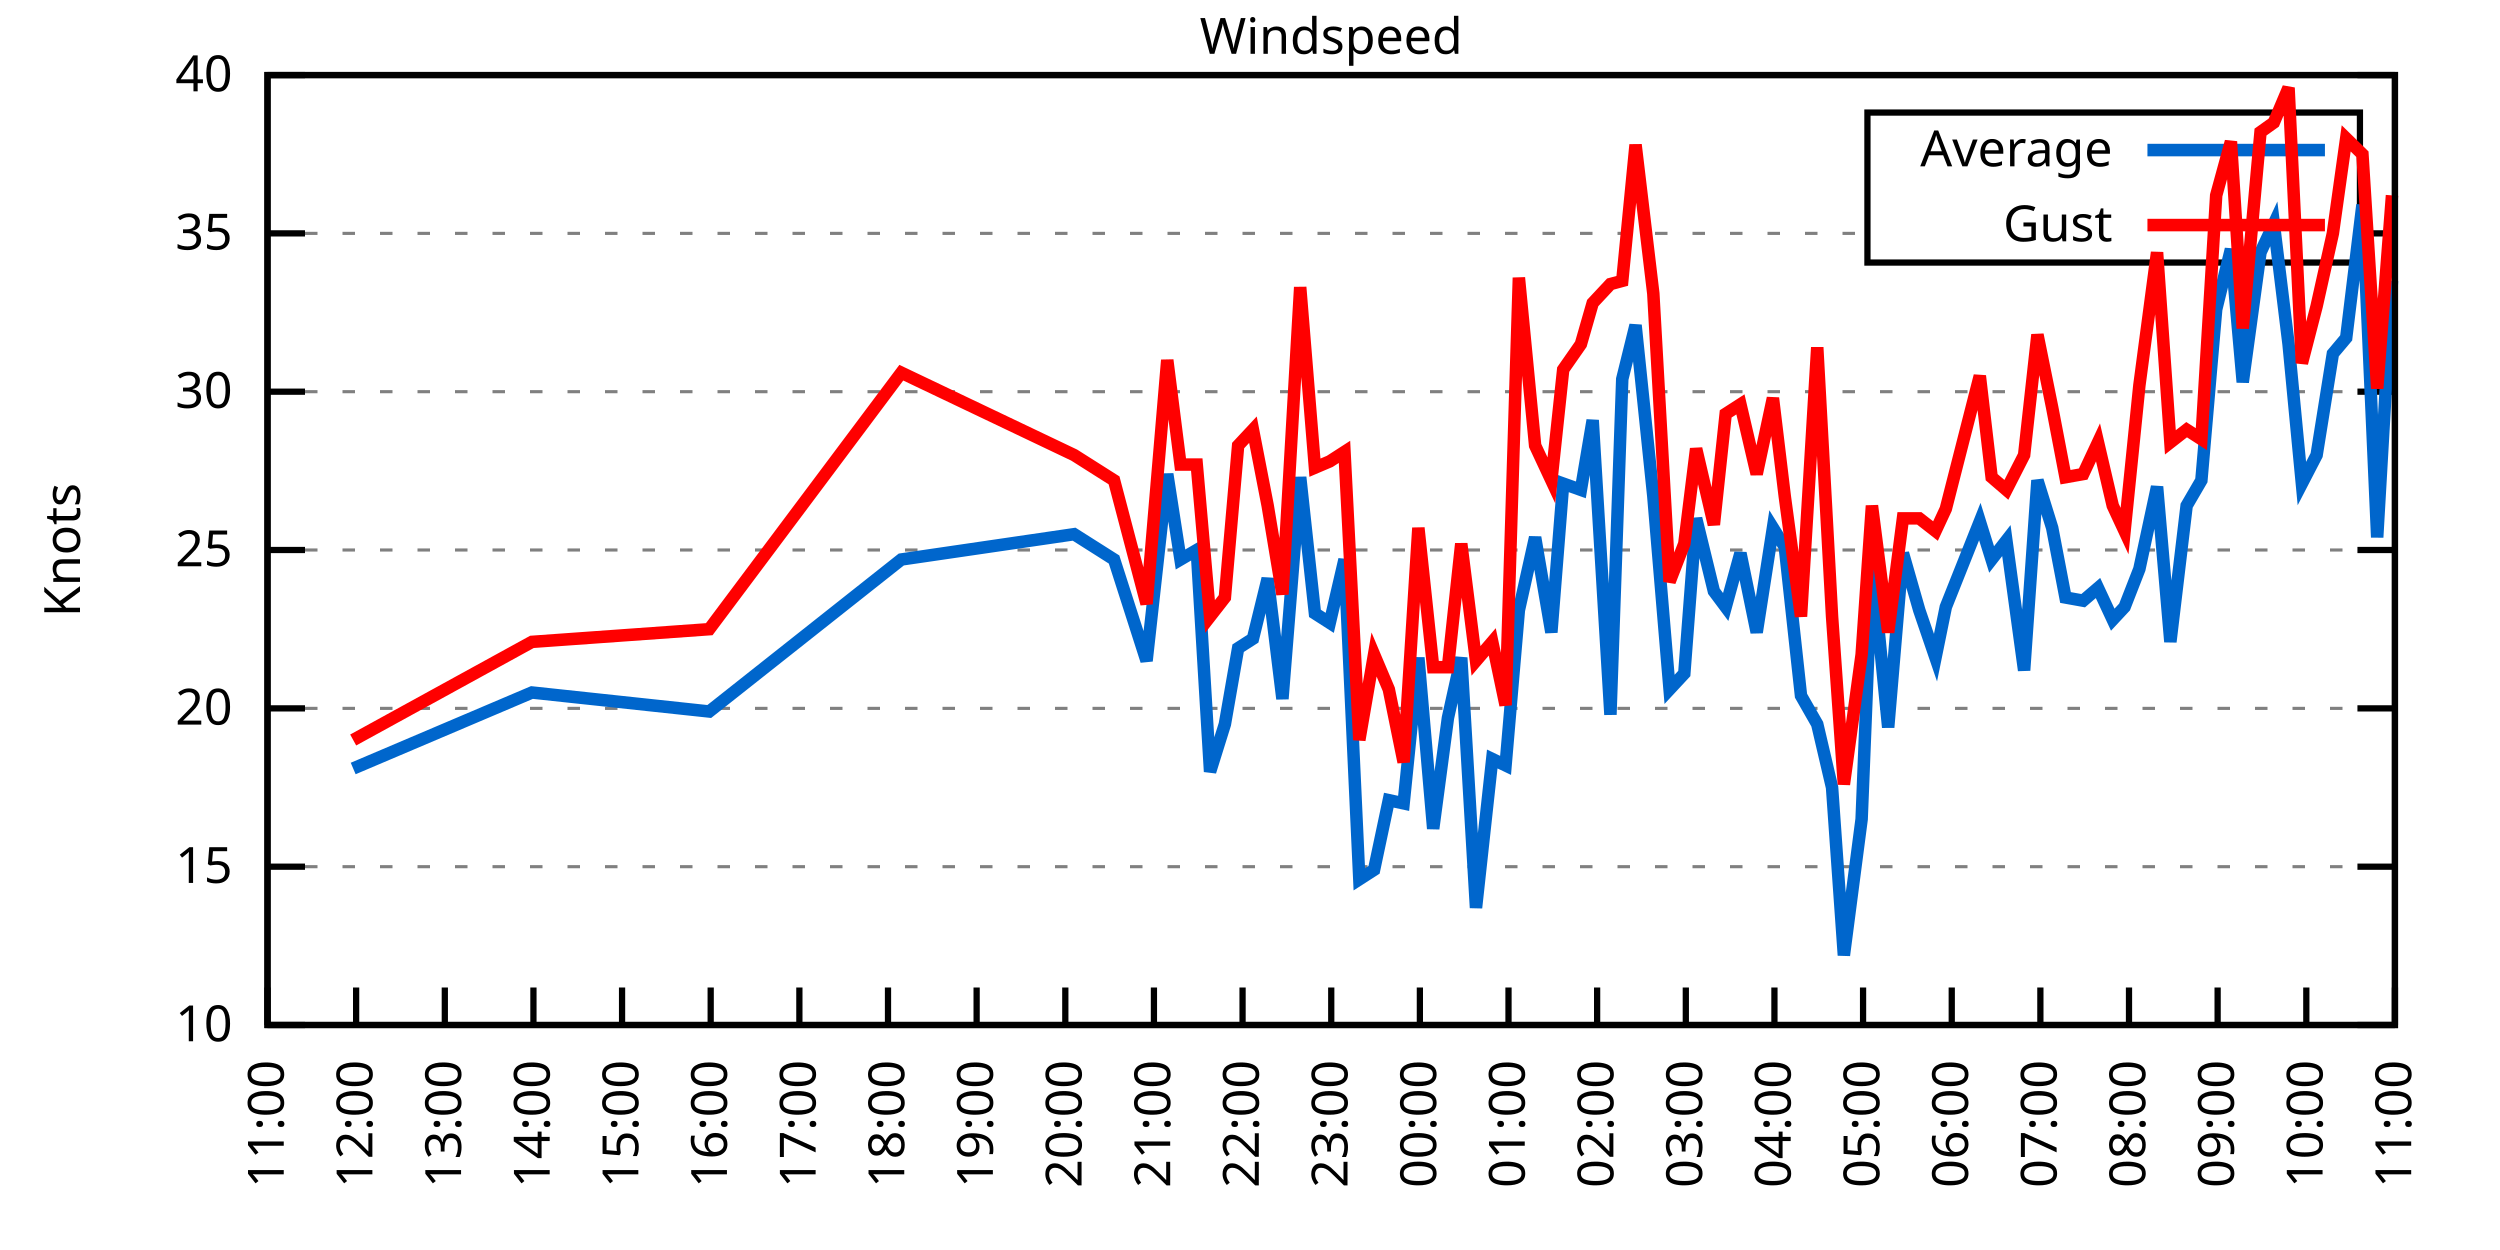
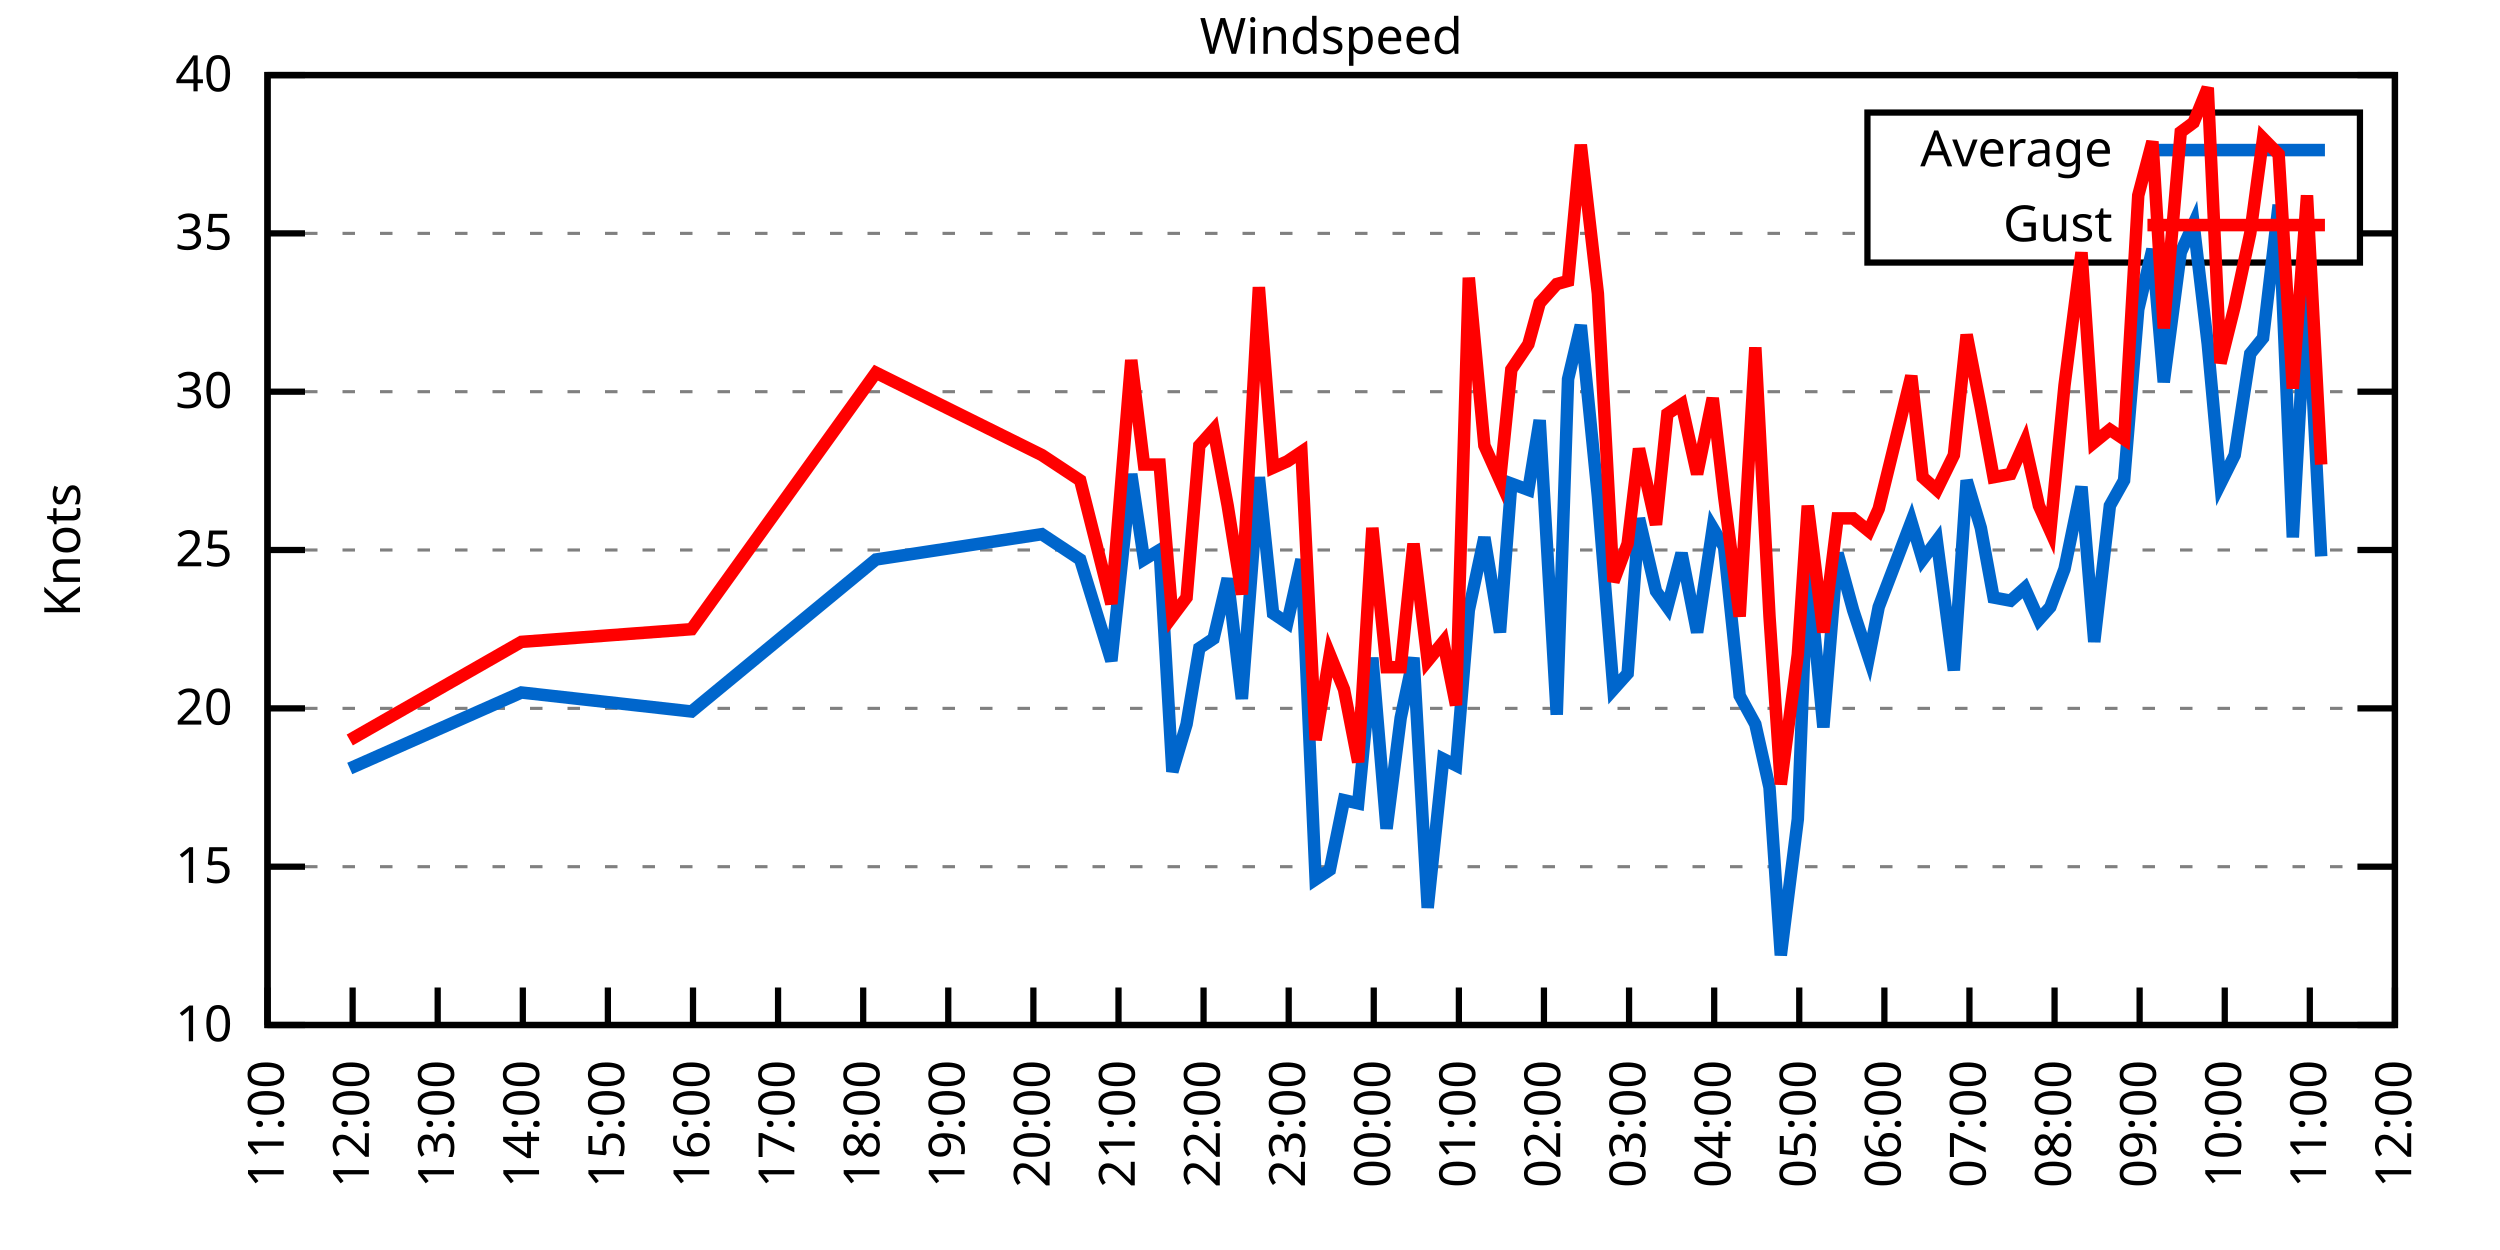
<svg xmlns="http://www.w3.org/2000/svg" xmlns:xlink="http://www.w3.org/1999/xlink" width="400" height="200" viewBox="0 0 400 200">
  <g id="gnuplot_canvas">
    <rect x="0" y="0" width="400" height="200" fill="none" />
    <defs>
      <circle id="gpDot" r="0.5" stroke-width="0.5" stroke="currentColor" />
      <path id="gpPt0" stroke-width="0.333" stroke="currentColor" d="M-1,0 h2 M0,-1 v2" />
      <path id="gpPt1" stroke-width="0.333" stroke="currentColor" d="M-1,-1 L1,1 M1,-1 L-1,1" />
      <path id="gpPt2" stroke-width="0.333" stroke="currentColor" d="M-1,0 L1,0 M0,-1 L0,1 M-1,-1 L1,1 M-1,1 L1,-1" />
      <rect id="gpPt3" stroke-width="0.333" stroke="currentColor" x="-1" y="-1" width="2" height="2" />
      <rect id="gpPt4" stroke-width="0.333" stroke="currentColor" fill="currentColor" x="-1" y="-1" width="2" height="2" />
      <circle id="gpPt5" stroke-width="0.333" stroke="currentColor" cx="0" cy="0" r="1" />
      <use xlink:href="#gpPt5" id="gpPt6" fill="currentColor" stroke="none" />
      <path id="gpPt7" stroke-width="0.333" stroke="currentColor" d="M0,-1.33 L-1.33,0.67 L1.33,0.67 z" />
      <use xlink:href="#gpPt7" id="gpPt8" fill="currentColor" stroke="none" />
      <use xlink:href="#gpPt7" id="gpPt9" stroke="currentColor" transform="rotate(180)" />
      <use xlink:href="#gpPt9" id="gpPt10" fill="currentColor" stroke="none" />
      <use xlink:href="#gpPt3" id="gpPt11" stroke="currentColor" transform="rotate(45)" />
      <use xlink:href="#gpPt11" id="gpPt12" fill="currentColor" stroke="none" />
      <path id="gpPt13" stroke-width="0.333" stroke="currentColor" d="M0,1.330 L1.265,0.411 L0.782,-1.067 L-0.782,-1.076 L-1.265,0.411 z" />
      <use xlink:href="#gpPt13" id="gpPt14" fill="currentColor" stroke="none" />
      <filter id="textbox" filterUnits="objectBoundingBox" x="0" y="0" height="1" width="1">
        <feFlood flood-color="white" flood-opacity="1" result="bgnd" />
        <feComposite in="SourceGraphic" in2="bgnd" operator="atop" />
      </filter>
      <filter id="greybox" filterUnits="objectBoundingBox" x="0" y="0" height="1" width="1">
        <feFlood flood-color="lightgrey" flood-opacity="1" result="grey" />
        <feComposite in="SourceGraphic" in2="grey" operator="atop" />
      </filter>
    </defs>
    <g fill="none" color="white" stroke="currentColor" stroke-width="1.00" stroke-linecap="butt" stroke-linejoin="miter">
</g>
    <g fill="none" color="black" stroke="currentColor" stroke-width="1.00" stroke-linecap="butt" stroke-linejoin="miter">
      <g stroke="none" shape-rendering="crispEdges">
        <polygon fill="rgb(255, 255, 255)" points="42.80,164.00 383.18,164.00 383.18,12.02 42.80,12.02 " />
      </g>
    </g>
    <g fill="none" color="black" stroke="currentColor" stroke-width="1.00" stroke-linecap="butt" stroke-linejoin="miter">
</g>
    <g fill="none" color="black" stroke="black" stroke-width="0.50" stroke-linecap="butt" stroke-linejoin="miter">
</g>
    <g fill="none" color="gray" stroke="currentColor" stroke-width="0.50" stroke-linecap="butt" stroke-linejoin="miter">
      <path stroke="gray" stroke-dasharray="2,4" class="gridline" d="M42.80,164.00 L383.19,164.00  " />
    </g>
    <g fill="none" color="gray" stroke="gray" stroke-width="1.00" stroke-linecap="butt" stroke-linejoin="miter">
</g>
    <g fill="none" color="black" stroke="currentColor" stroke-width="1.00" stroke-linecap="butt" stroke-linejoin="miter">
      <path stroke="black" d="M42.80,164.00 L48.80,164.00 M383.19,164.00 L377.19,164.00  " />
      <g transform="translate(37.20,166.60)" stroke="none" fill="black" font-family="Sans" font-size="8.00" text-anchor="end">
        <text>
          <tspan font-family="Sans"> 10</tspan>
        </text>
      </g>
    </g>
    <g fill="none" color="black" stroke="currentColor" stroke-width="1.00" stroke-linecap="butt" stroke-linejoin="miter">
</g>
    <g fill="none" color="black" stroke="black" stroke-width="0.50" stroke-linecap="butt" stroke-linejoin="miter">
</g>
    <g fill="none" color="gray" stroke="currentColor" stroke-width="0.50" stroke-linecap="butt" stroke-linejoin="miter">
      <path stroke="gray" stroke-dasharray="2,4" class="gridline" d="M42.80,138.67 L383.19,138.67  " />
    </g>
    <g fill="none" color="gray" stroke="gray" stroke-width="1.00" stroke-linecap="butt" stroke-linejoin="miter">
</g>
    <g fill="none" color="black" stroke="currentColor" stroke-width="1.00" stroke-linecap="butt" stroke-linejoin="miter">
      <path stroke="black" d="M42.80,138.67 L48.80,138.67 M383.19,138.67 L377.19,138.67  " />
      <g transform="translate(37.20,141.27)" stroke="none" fill="black" font-family="Sans" font-size="8.00" text-anchor="end">
        <text>
          <tspan font-family="Sans"> 15</tspan>
        </text>
      </g>
    </g>
    <g fill="none" color="black" stroke="currentColor" stroke-width="1.00" stroke-linecap="butt" stroke-linejoin="miter">
</g>
    <g fill="none" color="black" stroke="black" stroke-width="0.50" stroke-linecap="butt" stroke-linejoin="miter">
</g>
    <g fill="none" color="gray" stroke="currentColor" stroke-width="0.50" stroke-linecap="butt" stroke-linejoin="miter">
      <path stroke="gray" stroke-dasharray="2,4" class="gridline" d="M42.80,113.34 L383.19,113.34  " />
    </g>
    <g fill="none" color="gray" stroke="gray" stroke-width="1.00" stroke-linecap="butt" stroke-linejoin="miter">
</g>
    <g fill="none" color="black" stroke="currentColor" stroke-width="1.00" stroke-linecap="butt" stroke-linejoin="miter">
      <path stroke="black" d="M42.80,113.34 L48.80,113.34 M383.19,113.34 L377.19,113.34  " />
      <g transform="translate(37.20,115.94)" stroke="none" fill="black" font-family="Sans" font-size="8.00" text-anchor="end">
        <text>
          <tspan font-family="Sans"> 20</tspan>
        </text>
      </g>
    </g>
    <g fill="none" color="black" stroke="currentColor" stroke-width="1.00" stroke-linecap="butt" stroke-linejoin="miter">
</g>
    <g fill="none" color="black" stroke="black" stroke-width="0.50" stroke-linecap="butt" stroke-linejoin="miter">
</g>
    <g fill="none" color="gray" stroke="currentColor" stroke-width="0.50" stroke-linecap="butt" stroke-linejoin="miter">
      <path stroke="gray" stroke-dasharray="2,4" class="gridline" d="M42.80,88.00 L383.19,88.00  " />
    </g>
    <g fill="none" color="gray" stroke="gray" stroke-width="1.00" stroke-linecap="butt" stroke-linejoin="miter">
</g>
    <g fill="none" color="black" stroke="currentColor" stroke-width="1.00" stroke-linecap="butt" stroke-linejoin="miter">
      <path stroke="black" d="M42.80,88.00 L48.80,88.00 M383.19,88.00 L377.19,88.00  " />
      <g transform="translate(37.20,90.60)" stroke="none" fill="black" font-family="Sans" font-size="8.00" text-anchor="end">
        <text>
          <tspan font-family="Sans"> 25</tspan>
        </text>
      </g>
    </g>
    <g fill="none" color="black" stroke="currentColor" stroke-width="1.00" stroke-linecap="butt" stroke-linejoin="miter">
</g>
    <g fill="none" color="black" stroke="black" stroke-width="0.50" stroke-linecap="butt" stroke-linejoin="miter">
</g>
    <g fill="none" color="gray" stroke="currentColor" stroke-width="0.50" stroke-linecap="butt" stroke-linejoin="miter">
      <path stroke="gray" stroke-dasharray="2,4" class="gridline" d="M42.80,62.67 L383.19,62.67  " />
    </g>
    <g fill="none" color="gray" stroke="gray" stroke-width="1.00" stroke-linecap="butt" stroke-linejoin="miter">
</g>
    <g fill="none" color="black" stroke="currentColor" stroke-width="1.00" stroke-linecap="butt" stroke-linejoin="miter">
      <path stroke="black" d="M42.80,62.67 L48.80,62.67 M383.19,62.67 L377.19,62.67  " />
      <g transform="translate(37.20,65.27)" stroke="none" fill="black" font-family="Sans" font-size="8.00" text-anchor="end">
        <text>
          <tspan font-family="Sans"> 30</tspan>
        </text>
      </g>
    </g>
    <g fill="none" color="black" stroke="currentColor" stroke-width="1.00" stroke-linecap="butt" stroke-linejoin="miter">
</g>
    <g fill="none" color="black" stroke="black" stroke-width="0.50" stroke-linecap="butt" stroke-linejoin="miter">
</g>
    <g fill="none" color="gray" stroke="currentColor" stroke-width="0.50" stroke-linecap="butt" stroke-linejoin="miter">
      <path stroke="gray" stroke-dasharray="2,4" class="gridline" d="M42.80,37.34 L298.79,37.34 M377.59,37.34 L383.19,37.34  " />
    </g>
    <g fill="none" color="gray" stroke="gray" stroke-width="1.00" stroke-linecap="butt" stroke-linejoin="miter">
</g>
    <g fill="none" color="black" stroke="currentColor" stroke-width="1.00" stroke-linecap="butt" stroke-linejoin="miter">
      <path stroke="black" d="M42.80,37.34 L48.80,37.34 M383.19,37.34 L377.19,37.34  " />
      <g transform="translate(37.20,39.94)" stroke="none" fill="black" font-family="Sans" font-size="8.00" text-anchor="end">
        <text>
          <tspan font-family="Sans"> 35</tspan>
        </text>
      </g>
    </g>
    <g fill="none" color="black" stroke="currentColor" stroke-width="1.00" stroke-linecap="butt" stroke-linejoin="miter">
</g>
    <g fill="none" color="black" stroke="black" stroke-width="0.50" stroke-linecap="butt" stroke-linejoin="miter">
</g>
    <g fill="none" color="gray" stroke="currentColor" stroke-width="0.50" stroke-linecap="butt" stroke-linejoin="miter">
      <path stroke="gray" stroke-dasharray="2,4" class="gridline" d="M42.80,12.01 L383.19,12.01  " />
    </g>
    <g fill="none" color="gray" stroke="gray" stroke-width="1.00" stroke-linecap="butt" stroke-linejoin="miter">
</g>
    <g fill="none" color="black" stroke="currentColor" stroke-width="1.00" stroke-linecap="butt" stroke-linejoin="miter">
      <path stroke="black" d="M42.80,12.01 L48.80,12.01 M383.19,12.01 L377.19,12.01  " />
      <g transform="translate(37.20,14.61)" stroke="none" fill="black" font-family="Sans" font-size="8.00" text-anchor="end">
        <text>
          <tspan font-family="Sans"> 40</tspan>
        </text>
      </g>
    </g>
    <g fill="none" color="black" stroke="currentColor" stroke-width="1.00" stroke-linecap="butt" stroke-linejoin="miter">
      <path stroke="black" d="M42.80,164.00 L42.80,158.00  " />
      <g transform="translate(45.40,169.60) rotate(270.00)" stroke="none" fill="black" font-family="Sans" font-size="8.00" text-anchor="end">
        <text>
          <tspan font-family="Sans">11:00</tspan>
        </text>
      </g>
    </g>
    <g fill="none" color="black" stroke="currentColor" stroke-width="1.00" stroke-linecap="butt" stroke-linejoin="miter">
-       <path stroke="black" d="M56.98,164.00 L56.98,158.00  " />
-       <g transform="translate(59.58,169.60) rotate(270.00)" stroke="none" fill="black" font-family="Sans" font-size="8.00" text-anchor="end">
+       <path stroke="black" d="M56.42,164.00 L56.42,158.00  " />
+       <g transform="translate(59.02,169.60) rotate(270.00)" stroke="none" fill="black" font-family="Sans" font-size="8.00" text-anchor="end">
        <text>
          <tspan font-family="Sans">12:00</tspan>
        </text>
      </g>
    </g>
    <g fill="none" color="black" stroke="currentColor" stroke-width="1.00" stroke-linecap="butt" stroke-linejoin="miter">
-       <path stroke="black" d="M71.17,164.00 L71.17,158.00  " />
-       <g transform="translate(73.77,169.60) rotate(270.00)" stroke="none" fill="black" font-family="Sans" font-size="8.00" text-anchor="end">
+       <path stroke="black" d="M70.03,164.00 L70.03,158.00  " />
+       <g transform="translate(72.63,169.60) rotate(270.00)" stroke="none" fill="black" font-family="Sans" font-size="8.00" text-anchor="end">
        <text>
          <tspan font-family="Sans">13:00</tspan>
        </text>
      </g>
    </g>
    <g fill="none" color="black" stroke="currentColor" stroke-width="1.00" stroke-linecap="butt" stroke-linejoin="miter">
-       <path stroke="black" d="M85.35,164.00 L85.35,158.00  " />
-       <g transform="translate(87.95,169.60) rotate(270.00)" stroke="none" fill="black" font-family="Sans" font-size="8.00" text-anchor="end">
+       <path stroke="black" d="M83.65,164.00 L83.65,158.00  " />
+       <g transform="translate(86.25,169.60) rotate(270.00)" stroke="none" fill="black" font-family="Sans" font-size="8.00" text-anchor="end">
        <text>
          <tspan font-family="Sans">14:00</tspan>
        </text>
      </g>
    </g>
    <g fill="none" color="black" stroke="currentColor" stroke-width="1.00" stroke-linecap="butt" stroke-linejoin="miter">
-       <path stroke="black" d="M99.53,164.00 L99.53,158.00  " />
-       <g transform="translate(102.13,169.60) rotate(270.00)" stroke="none" fill="black" font-family="Sans" font-size="8.00" text-anchor="end">
+       <path stroke="black" d="M97.26,164.00 L97.26,158.00  " />
+       <g transform="translate(99.86,169.60) rotate(270.00)" stroke="none" fill="black" font-family="Sans" font-size="8.00" text-anchor="end">
        <text>
          <tspan font-family="Sans">15:00</tspan>
        </text>
      </g>
    </g>
    <g fill="none" color="black" stroke="currentColor" stroke-width="1.00" stroke-linecap="butt" stroke-linejoin="miter">
-       <path stroke="black" d="M113.71,164.00 L113.71,158.00  " />
-       <g transform="translate(116.31,169.60) rotate(270.00)" stroke="none" fill="black" font-family="Sans" font-size="8.00" text-anchor="end">
+       <path stroke="black" d="M110.88,164.00 L110.88,158.00  " />
+       <g transform="translate(113.48,169.60) rotate(270.00)" stroke="none" fill="black" font-family="Sans" font-size="8.00" text-anchor="end">
        <text>
          <tspan font-family="Sans">16:00</tspan>
        </text>
      </g>
    </g>
    <g fill="none" color="black" stroke="currentColor" stroke-width="1.00" stroke-linecap="butt" stroke-linejoin="miter">
-       <path stroke="black" d="M127.90,164.00 L127.90,158.00  " />
-       <g transform="translate(130.50,169.60) rotate(270.00)" stroke="none" fill="black" font-family="Sans" font-size="8.00" text-anchor="end">
+       <path stroke="black" d="M124.49,164.00 L124.49,158.00  " />
+       <g transform="translate(127.09,169.60) rotate(270.00)" stroke="none" fill="black" font-family="Sans" font-size="8.00" text-anchor="end">
        <text>
          <tspan font-family="Sans">17:00</tspan>
        </text>
      </g>
    </g>
    <g fill="none" color="black" stroke="currentColor" stroke-width="1.00" stroke-linecap="butt" stroke-linejoin="miter">
-       <path stroke="black" d="M142.08,164.00 L142.08,158.00  " />
-       <g transform="translate(144.68,169.60) rotate(270.00)" stroke="none" fill="black" font-family="Sans" font-size="8.00" text-anchor="end">
+       <path stroke="black" d="M138.11,164.00 L138.11,158.00  " />
+       <g transform="translate(140.71,169.60) rotate(270.00)" stroke="none" fill="black" font-family="Sans" font-size="8.00" text-anchor="end">
        <text>
          <tspan font-family="Sans">18:00</tspan>
        </text>
      </g>
    </g>
    <g fill="none" color="black" stroke="currentColor" stroke-width="1.00" stroke-linecap="butt" stroke-linejoin="miter">
-       <path stroke="black" d="M156.26,164.00 L156.26,158.00  " />
-       <g transform="translate(158.86,169.60) rotate(270.00)" stroke="none" fill="black" font-family="Sans" font-size="8.00" text-anchor="end">
+       <path stroke="black" d="M151.72,164.00 L151.72,158.00  " />
+       <g transform="translate(154.32,169.60) rotate(270.00)" stroke="none" fill="black" font-family="Sans" font-size="8.00" text-anchor="end">
        <text>
          <tspan font-family="Sans">19:00</tspan>
        </text>
      </g>
    </g>
    <g fill="none" color="black" stroke="currentColor" stroke-width="1.00" stroke-linecap="butt" stroke-linejoin="miter">
-       <path stroke="black" d="M170.45,164.00 L170.45,158.00  " />
-       <g transform="translate(173.05,169.60) rotate(270.00)" stroke="none" fill="black" font-family="Sans" font-size="8.00" text-anchor="end">
+       <path stroke="black" d="M165.34,164.00 L165.34,158.00  " />
+       <g transform="translate(167.94,169.60) rotate(270.00)" stroke="none" fill="black" font-family="Sans" font-size="8.00" text-anchor="end">
        <text>
          <tspan font-family="Sans">20:00</tspan>
        </text>
      </g>
    </g>
    <g fill="none" color="black" stroke="currentColor" stroke-width="1.00" stroke-linecap="butt" stroke-linejoin="miter">
-       <path stroke="black" d="M184.63,164.00 L184.63,158.00  " />
-       <g transform="translate(187.23,169.60) rotate(270.00)" stroke="none" fill="black" font-family="Sans" font-size="8.00" text-anchor="end">
+       <path stroke="black" d="M178.96,164.00 L178.96,158.00  " />
+       <g transform="translate(181.56,169.60) rotate(270.00)" stroke="none" fill="black" font-family="Sans" font-size="8.00" text-anchor="end">
        <text>
          <tspan font-family="Sans">21:00</tspan>
        </text>
      </g>
    </g>
    <g fill="none" color="black" stroke="currentColor" stroke-width="1.00" stroke-linecap="butt" stroke-linejoin="miter">
-       <path stroke="black" d="M198.81,164.00 L198.81,158.00  " />
-       <g transform="translate(201.41,169.60) rotate(270.00)" stroke="none" fill="black" font-family="Sans" font-size="8.00" text-anchor="end">
+       <path stroke="black" d="M192.57,164.00 L192.57,158.00  " />
+       <g transform="translate(195.17,169.60) rotate(270.00)" stroke="none" fill="black" font-family="Sans" font-size="8.00" text-anchor="end">
        <text>
          <tspan font-family="Sans">22:00</tspan>
        </text>
      </g>
    </g>
    <g fill="none" color="black" stroke="currentColor" stroke-width="1.00" stroke-linecap="butt" stroke-linejoin="miter">
-       <path stroke="black" d="M213.00,164.00 L213.00,158.00  " />
-       <g transform="translate(215.60,169.60) rotate(270.00)" stroke="none" fill="black" font-family="Sans" font-size="8.00" text-anchor="end">
+       <path stroke="black" d="M206.19,164.00 L206.19,158.00  " />
+       <g transform="translate(208.79,169.60) rotate(270.00)" stroke="none" fill="black" font-family="Sans" font-size="8.00" text-anchor="end">
        <text>
          <tspan font-family="Sans">23:00</tspan>
        </text>
      </g>
    </g>
    <g fill="none" color="black" stroke="currentColor" stroke-width="1.00" stroke-linecap="butt" stroke-linejoin="miter">
-       <path stroke="black" d="M227.18,164.00 L227.18,158.00  " />
-       <g transform="translate(229.78,169.60) rotate(270.00)" stroke="none" fill="black" font-family="Sans" font-size="8.00" text-anchor="end">
+       <path stroke="black" d="M219.80,164.00 L219.80,158.00  " />
+       <g transform="translate(222.40,169.60) rotate(270.00)" stroke="none" fill="black" font-family="Sans" font-size="8.00" text-anchor="end">
        <text>
          <tspan font-family="Sans">00:00</tspan>
        </text>
      </g>
    </g>
    <g fill="none" color="black" stroke="currentColor" stroke-width="1.00" stroke-linecap="butt" stroke-linejoin="miter">
-       <path stroke="black" d="M241.36,164.00 L241.36,158.00  " />
-       <g transform="translate(243.96,169.60) rotate(270.00)" stroke="none" fill="black" font-family="Sans" font-size="8.00" text-anchor="end">
+       <path stroke="black" d="M233.42,164.00 L233.42,158.00  " />
+       <g transform="translate(236.02,169.60) rotate(270.00)" stroke="none" fill="black" font-family="Sans" font-size="8.00" text-anchor="end">
        <text>
          <tspan font-family="Sans">01:00</tspan>
        </text>
      </g>
    </g>
    <g fill="none" color="black" stroke="currentColor" stroke-width="1.00" stroke-linecap="butt" stroke-linejoin="miter">
-       <path stroke="black" d="M255.54,164.00 L255.54,158.00  " />
-       <g transform="translate(258.14,169.60) rotate(270.00)" stroke="none" fill="black" font-family="Sans" font-size="8.00" text-anchor="end">
+       <path stroke="black" d="M247.03,164.00 L247.03,158.00  " />
+       <g transform="translate(249.63,169.60) rotate(270.00)" stroke="none" fill="black" font-family="Sans" font-size="8.00" text-anchor="end">
        <text>
          <tspan font-family="Sans">02:00</tspan>
        </text>
      </g>
    </g>
    <g fill="none" color="black" stroke="currentColor" stroke-width="1.00" stroke-linecap="butt" stroke-linejoin="miter">
-       <path stroke="black" d="M269.73,164.00 L269.73,158.00  " />
-       <g transform="translate(272.33,169.60) rotate(270.00)" stroke="none" fill="black" font-family="Sans" font-size="8.00" text-anchor="end">
+       <path stroke="black" d="M260.65,164.00 L260.65,158.00  " />
+       <g transform="translate(263.25,169.60) rotate(270.00)" stroke="none" fill="black" font-family="Sans" font-size="8.00" text-anchor="end">
        <text>
          <tspan font-family="Sans">03:00</tspan>
        </text>
      </g>
    </g>
    <g fill="none" color="black" stroke="currentColor" stroke-width="1.00" stroke-linecap="butt" stroke-linejoin="miter">
-       <path stroke="black" d="M283.91,164.00 L283.91,158.00  " />
-       <g transform="translate(286.51,169.60) rotate(270.00)" stroke="none" fill="black" font-family="Sans" font-size="8.00" text-anchor="end">
+       <path stroke="black" d="M274.27,164.00 L274.27,158.00  " />
+       <g transform="translate(276.87,169.60) rotate(270.00)" stroke="none" fill="black" font-family="Sans" font-size="8.00" text-anchor="end">
        <text>
          <tspan font-family="Sans">04:00</tspan>
        </text>
      </g>
    </g>
    <g fill="none" color="black" stroke="currentColor" stroke-width="1.00" stroke-linecap="butt" stroke-linejoin="miter">
-       <path stroke="black" d="M298.09,164.00 L298.09,158.00  " />
-       <g transform="translate(300.69,169.60) rotate(270.00)" stroke="none" fill="black" font-family="Sans" font-size="8.00" text-anchor="end">
+       <path stroke="black" d="M287.88,164.00 L287.88,158.00  " />
+       <g transform="translate(290.48,169.60) rotate(270.00)" stroke="none" fill="black" font-family="Sans" font-size="8.00" text-anchor="end">
        <text>
          <tspan font-family="Sans">05:00</tspan>
        </text>
      </g>
    </g>
    <g fill="none" color="black" stroke="currentColor" stroke-width="1.00" stroke-linecap="butt" stroke-linejoin="miter">
-       <path stroke="black" d="M312.28,164.00 L312.28,158.00  " />
-       <g transform="translate(314.88,169.60) rotate(270.00)" stroke="none" fill="black" font-family="Sans" font-size="8.00" text-anchor="end">
+       <path stroke="black" d="M301.50,164.00 L301.50,158.00  " />
+       <g transform="translate(304.10,169.60) rotate(270.00)" stroke="none" fill="black" font-family="Sans" font-size="8.00" text-anchor="end">
        <text>
          <tspan font-family="Sans">06:00</tspan>
        </text>
      </g>
    </g>
    <g fill="none" color="black" stroke="currentColor" stroke-width="1.00" stroke-linecap="butt" stroke-linejoin="miter">
-       <path stroke="black" d="M326.46,164.00 L326.46,158.00  " />
-       <g transform="translate(329.06,169.60) rotate(270.00)" stroke="none" fill="black" font-family="Sans" font-size="8.00" text-anchor="end">
+       <path stroke="black" d="M315.11,164.00 L315.11,158.00  " />
+       <g transform="translate(317.71,169.60) rotate(270.00)" stroke="none" fill="black" font-family="Sans" font-size="8.00" text-anchor="end">
        <text>
          <tspan font-family="Sans">07:00</tspan>
        </text>
      </g>
    </g>
    <g fill="none" color="black" stroke="currentColor" stroke-width="1.00" stroke-linecap="butt" stroke-linejoin="miter">
-       <path stroke="black" d="M340.64,164.00 L340.64,158.00  " />
-       <g transform="translate(343.24,169.60) rotate(270.00)" stroke="none" fill="black" font-family="Sans" font-size="8.00" text-anchor="end">
+       <path stroke="black" d="M328.73,164.00 L328.73,158.00  " />
+       <g transform="translate(331.33,169.60) rotate(270.00)" stroke="none" fill="black" font-family="Sans" font-size="8.00" text-anchor="end">
        <text>
          <tspan font-family="Sans">08:00</tspan>
        </text>
      </g>
    </g>
    <g fill="none" color="black" stroke="currentColor" stroke-width="1.00" stroke-linecap="butt" stroke-linejoin="miter">
-       <path stroke="black" d="M354.82,164.00 L354.82,158.00  " />
-       <g transform="translate(357.42,169.60) rotate(270.00)" stroke="none" fill="black" font-family="Sans" font-size="8.00" text-anchor="end">
+       <path stroke="black" d="M342.34,164.00 L342.34,158.00  " />
+       <g transform="translate(344.94,169.60) rotate(270.00)" stroke="none" fill="black" font-family="Sans" font-size="8.00" text-anchor="end">
        <text>
          <tspan font-family="Sans">09:00</tspan>
        </text>
      </g>
    </g>
    <g fill="none" color="black" stroke="currentColor" stroke-width="1.00" stroke-linecap="butt" stroke-linejoin="miter">
-       <path stroke="black" d="M369.01,164.00 L369.01,158.00  " />
-       <g transform="translate(371.61,169.60) rotate(270.00)" stroke="none" fill="black" font-family="Sans" font-size="8.00" text-anchor="end">
+       <path stroke="black" d="M355.96,164.00 L355.96,158.00  " />
+       <g transform="translate(358.56,169.60) rotate(270.00)" stroke="none" fill="black" font-family="Sans" font-size="8.00" text-anchor="end">
        <text>
          <tspan font-family="Sans">10:00</tspan>
+         </text>
+       </g>
+     </g>
+     <g fill="none" color="black" stroke="currentColor" stroke-width="1.00" stroke-linecap="butt" stroke-linejoin="miter">
+       <path stroke="black" d="M369.57,164.00 L369.57,158.00  " />
+       <g transform="translate(372.17,169.60) rotate(270.00)" stroke="none" fill="black" font-family="Sans" font-size="8.00" text-anchor="end">
+         <text>
+           <tspan font-family="Sans">11:00</tspan>
        </text>
      </g>
    </g>
    <g fill="none" color="black" stroke="currentColor" stroke-width="1.00" stroke-linecap="butt" stroke-linejoin="miter">
      <path stroke="black" d="M383.19,164.00 L383.19,158.00  " />
      <g transform="translate(385.79,169.60) rotate(270.00)" stroke="none" fill="black" font-family="Sans" font-size="8.00" text-anchor="end">
        <text>
-           <tspan font-family="Sans">11:00</tspan>
+           <tspan font-family="Sans">12:00</tspan>
        </text>
      </g>
    </g>
    <g fill="none" color="black" stroke="currentColor" stroke-width="1.00" stroke-linecap="butt" stroke-linejoin="miter">
</g>
    <g fill="none" color="black" stroke="currentColor" stroke-width="1.00" stroke-linecap="butt" stroke-linejoin="miter">
      <path stroke="black" d="M42.80,12.01 L42.80,164.00 L383.19,164.00 L383.19,12.01 L42.80,12.01 Z  " />
    </g>
    <g fill="none" color="black" stroke="currentColor" stroke-width="1.00" stroke-linecap="butt" stroke-linejoin="miter">
</g>
    <g fill="none" color="black" stroke="currentColor" stroke-width="1.00" stroke-linecap="butt" stroke-linejoin="miter">
      <path stroke="black" d="M298.79,42.01 L298.79,18.01 L377.59,18.01 L377.59,42.01 L298.79,42.01 Z  " />
    </g>
    <g id="Windspeed_plot_1">
      <g fill="none" color="white" stroke="black" stroke-width="2.00" stroke-linecap="butt" stroke-linejoin="miter">
</g>
      <g fill="none" color="black" stroke="currentColor" stroke-width="2.00" stroke-linecap="butt" stroke-linejoin="miter">
        <g transform="translate(337.99,26.61)" stroke="none" fill="black" font-family="Sans" font-size="8.00" text-anchor="end">
          <text>
            <tspan font-family="Sans">Average</tspan>
          </text>
        </g>
      </g>
      <g fill="none" color="black" stroke="currentColor" stroke-width="2.00" stroke-linecap="butt" stroke-linejoin="miter">
-         <path stroke="rgb(  0, 102, 204)" d="M343.59,24.01 L371.99,24.01 M56.51,122.96 L85.11,110.80 L113.48,113.84 L144.21,89.52 L171.86,85.47 L178.25,89.52   L183.45,105.74 L186.76,75.85 L188.88,89.52 L191.48,88.00 L193.61,123.47 L195.98,115.87 L198.10,103.71 L200.47,102.19   L202.83,92.56 L205.19,111.82 L208.03,76.35 L210.39,98.14 L212.76,99.66 L215.12,89.52 L217.49,140.69 L219.85,139.17   L222.21,128.03 L224.58,128.54 L226.94,105.23 L229.31,132.59 L231.67,114.86 L233.80,105.23 L236.16,145.25 L238.76,121.44   L240.89,122.46 L243.02,97.63 L245.62,85.98 L248.22,101.18 L250.11,77.37 L252.94,78.38 L254.83,67.23 L257.67,114.35   L259.56,60.65 L261.69,52.03 L264.53,79.39 L267.13,110.30 L269.49,107.76 L271.38,82.94 L274.22,94.59 L276.11,97.12   L278.47,88.51 L281.07,101.18 L283.67,84.46 L285.56,87.50 L288.16,111.31 L290.76,115.87 L293.13,126.00 L295.02,152.85   L297.86,131.07 L299.51,90.03 L302.11,116.38 L304.47,88.51 L307.08,97.63 L309.68,105.23 L311.33,97.12 L316.77,83.45   L318.66,89.52 L321.02,86.49 L323.86,107.26 L325.99,76.86 L328.35,84.46 L330.48,95.60 L333.31,96.11 L335.68,94.08   L338.04,99.15 L339.93,97.12 L342.30,91.04 L345.13,77.87 L347.26,102.70 L349.86,80.91 L352.22,76.86 L354.59,49.50   L356.95,39.87 L358.84,61.15 L361.68,40.38 L363.81,35.82 L366.17,55.07 L368.30,77.37 L370.66,72.81 L373.26,56.59   L375.39,54.06 L377.99,32.78 L380.35,85.98 L382.72,44.94  " />
+         <path stroke="rgb(  0, 102, 204)" d="M343.59,24.01 L371.99,24.01 M55.96,122.96 L83.42,110.80 L110.65,113.84 L140.15,89.52 L166.70,85.47 L172.83,89.52   L177.82,105.74 L181.00,75.85 L183.04,89.52 L185.54,88.00 L187.58,123.47 L189.85,115.87 L191.89,103.71 L194.16,102.19   L196.43,92.56 L198.70,111.82 L201.42,76.35 L203.69,98.14 L205.96,99.66 L208.23,89.52 L210.50,140.69 L212.77,139.17   L215.04,128.03 L217.31,128.54 L219.58,105.23 L221.85,132.59 L224.11,114.86 L226.16,105.23 L228.43,145.25 L230.92,121.44   L232.96,122.46 L235.01,97.63 L237.50,85.98 L240.00,101.18 L241.81,77.37 L244.54,78.38 L246.35,67.23 L249.08,114.35   L250.89,60.65 L252.93,52.03 L255.66,79.39 L258.15,110.30 L260.42,107.76 L262.24,82.94 L264.96,94.59 L266.78,97.12   L269.05,88.51 L271.54,101.18 L274.04,84.46 L275.85,87.50 L278.35,111.31 L280.85,115.87 L283.12,126.00 L284.93,152.85   L287.65,131.07 L289.24,90.03 L291.74,116.38 L294.01,88.51 L296.50,97.63 L299.00,105.23 L300.59,97.12 L305.81,83.45   L307.62,89.52 L309.89,86.49 L312.62,107.26 L314.66,76.86 L316.93,84.46 L318.97,95.60 L321.69,96.11 L323.96,94.08   L326.23,99.15 L328.05,97.12 L330.32,91.04 L333.04,77.87 L335.08,102.70 L337.58,80.91 L339.85,76.86 L342.12,49.50   L344.39,39.87 L346.20,61.15 L348.92,40.38 L350.97,35.82 L353.24,55.07 L355.28,77.37 L357.55,72.81 L360.04,56.59   L362.09,54.06 L364.58,32.78 L366.85,85.98 L369.12,44.94 L371.39,89.02  " />
      </g>
    </g>
    <g id="Windspeed_plot_2">
      <g fill="none" color="black" stroke="currentColor" stroke-width="2.00" stroke-linecap="butt" stroke-linejoin="miter">
        <g transform="translate(337.99,38.61)" stroke="none" fill="black" font-family="Sans" font-size="8.00" text-anchor="end">
          <text>
            <tspan font-family="Sans">Gust</tspan>
          </text>
        </g>
      </g>
      <g fill="none" color="black" stroke="currentColor" stroke-width="2.00" stroke-linecap="butt" stroke-linejoin="miter">
-         <path stroke="rgb(255,   0,   0)" d="M343.59,36.01 L371.99,36.01 M56.51,118.40 L85.11,102.70 L113.48,100.67 L144.21,59.63 L171.86,72.81 L178.25,76.86   L183.45,96.62 L186.76,57.61 L188.88,74.33 L191.48,74.33 L193.61,98.64 L195.98,95.60 L198.10,71.29 L200.47,68.75   L202.83,80.91 L205.19,95.10 L208.03,45.95 L210.39,74.83 L212.76,73.82 L215.12,72.30 L217.49,118.40 L219.85,104.72   L222.21,110.30 L224.58,121.95 L226.94,84.46 L229.31,106.75 L231.67,106.75 L233.80,86.99 L236.16,105.74 L238.76,102.70   L240.89,112.83 L243.02,44.43 L245.62,71.29 L248.22,76.86 L250.11,59.13 L252.94,55.07 L254.83,48.49 L257.67,45.45   L259.56,44.94 L261.69,23.16 L264.53,46.97 L267.13,93.07 L269.49,86.99 L271.38,71.79 L274.22,83.95 L276.11,66.22   L278.47,64.70 L281.07,75.85 L283.67,63.69 L285.56,79.39 L288.16,98.64 L290.76,55.58 L293.13,98.64 L295.02,125.50   L297.86,104.72 L299.51,80.91 L302.11,101.18 L304.47,82.94 L307.08,82.94 L309.68,84.97 L311.33,81.42 L316.77,60.14   L318.66,76.35 L321.02,78.38 L323.86,72.81 L325.99,53.55 L328.35,65.21 L330.48,76.35 L333.31,75.85 L335.68,70.78   L338.04,80.91 L339.93,84.97 L342.30,61.66 L345.13,40.38 L347.26,70.78 L349.86,68.75 L352.22,70.27 L354.59,31.26   L356.95,22.65 L358.84,52.54 L361.68,21.13 L363.81,19.61 L366.17,14.04 L368.30,58.11 L370.66,48.99 L373.26,37.34   L375.39,22.14 L377.99,24.68 L380.35,62.17 L382.72,31.26  " />
+         <path stroke="rgb(255,   0,   0)" d="M343.59,36.01 L371.99,36.01 M55.96,118.40 L83.42,102.70 L110.65,100.67 L140.15,59.63 L166.70,72.81 L172.83,76.86   L177.82,96.62 L181.00,57.61 L183.04,74.33 L185.54,74.33 L187.58,98.64 L189.85,95.60 L191.89,71.29 L194.16,68.75   L196.43,80.91 L198.70,95.10 L201.42,45.95 L203.69,74.83 L205.96,73.82 L208.23,72.30 L210.50,118.40 L212.77,104.72   L215.04,110.30 L217.31,121.95 L219.58,84.46 L221.85,106.75 L224.11,106.75 L226.16,86.99 L228.43,105.74 L230.92,102.70   L232.96,112.83 L235.01,44.43 L237.50,71.29 L240.00,76.86 L241.81,59.13 L244.54,55.07 L246.35,48.49 L249.08,45.45   L250.89,44.94 L252.93,23.16 L255.66,46.97 L258.15,93.07 L260.42,86.99 L262.24,71.79 L264.96,83.95 L266.78,66.22   L269.05,64.70 L271.54,75.85 L274.04,63.69 L275.85,79.39 L278.35,98.64 L280.85,55.58 L283.12,98.64 L284.93,125.50   L287.65,104.72 L289.24,80.91 L291.74,101.18 L294.01,82.94 L296.50,82.94 L299.00,84.97 L300.59,81.42 L305.81,60.14   L307.62,76.35 L309.89,78.38 L312.62,72.81 L314.66,53.55 L316.93,65.21 L318.97,76.35 L321.69,75.85 L323.96,70.78   L326.23,80.91 L328.05,84.97 L330.32,61.66 L333.04,40.38 L335.08,70.78 L337.58,68.75 L339.85,70.27 L342.12,31.26   L344.39,22.65 L346.20,52.54 L348.92,21.13 L350.97,19.61 L353.24,14.04 L355.28,58.11 L357.55,48.99 L360.04,37.34   L362.09,22.14 L364.58,24.68 L366.85,62.17 L369.12,31.26 L371.39,74.33  " />
      </g>
    </g>
    <g fill="none" color="black" stroke="currentColor" stroke-width="2.00" stroke-linecap="butt" stroke-linejoin="miter">
</g>
    <g fill="none" color="black" stroke="black" stroke-width="1.00" stroke-linecap="butt" stroke-linejoin="miter">
</g>
    <g fill="none" color="black" stroke="currentColor" stroke-width="1.00" stroke-linecap="butt" stroke-linejoin="miter">
      <path stroke="black" d="M42.80,12.01 L42.80,164.00 L383.19,164.00 L383.19,12.01 L42.80,12.01 Z  " />
      <g transform="translate(12.80,88.01) rotate(270.00)" stroke="none" fill="black" font-family="Sans" font-size="8.00" text-anchor="middle">
        <text>
          <tspan font-family="Sans">Knots</tspan>
        </text>
      </g>
    </g>
    <g fill="none" color="black" stroke="currentColor" stroke-width="1.00" stroke-linecap="butt" stroke-linejoin="miter">
</g>
    <g fill="none" color="black" stroke="currentColor" stroke-width="1.00" stroke-linecap="butt" stroke-linejoin="miter">
      <g transform="translate(212.99,8.61)" stroke="none" fill="black" font-family="Sans" font-size="8.00" text-anchor="middle">
        <text>
          <tspan font-family="Sans">Windspeed</tspan>
        </text>
      </g>
    </g>
    <g fill="none" color="black" stroke="currentColor" stroke-width="1.00" stroke-linecap="butt" stroke-linejoin="miter">
</g>
  </g>
</svg>
